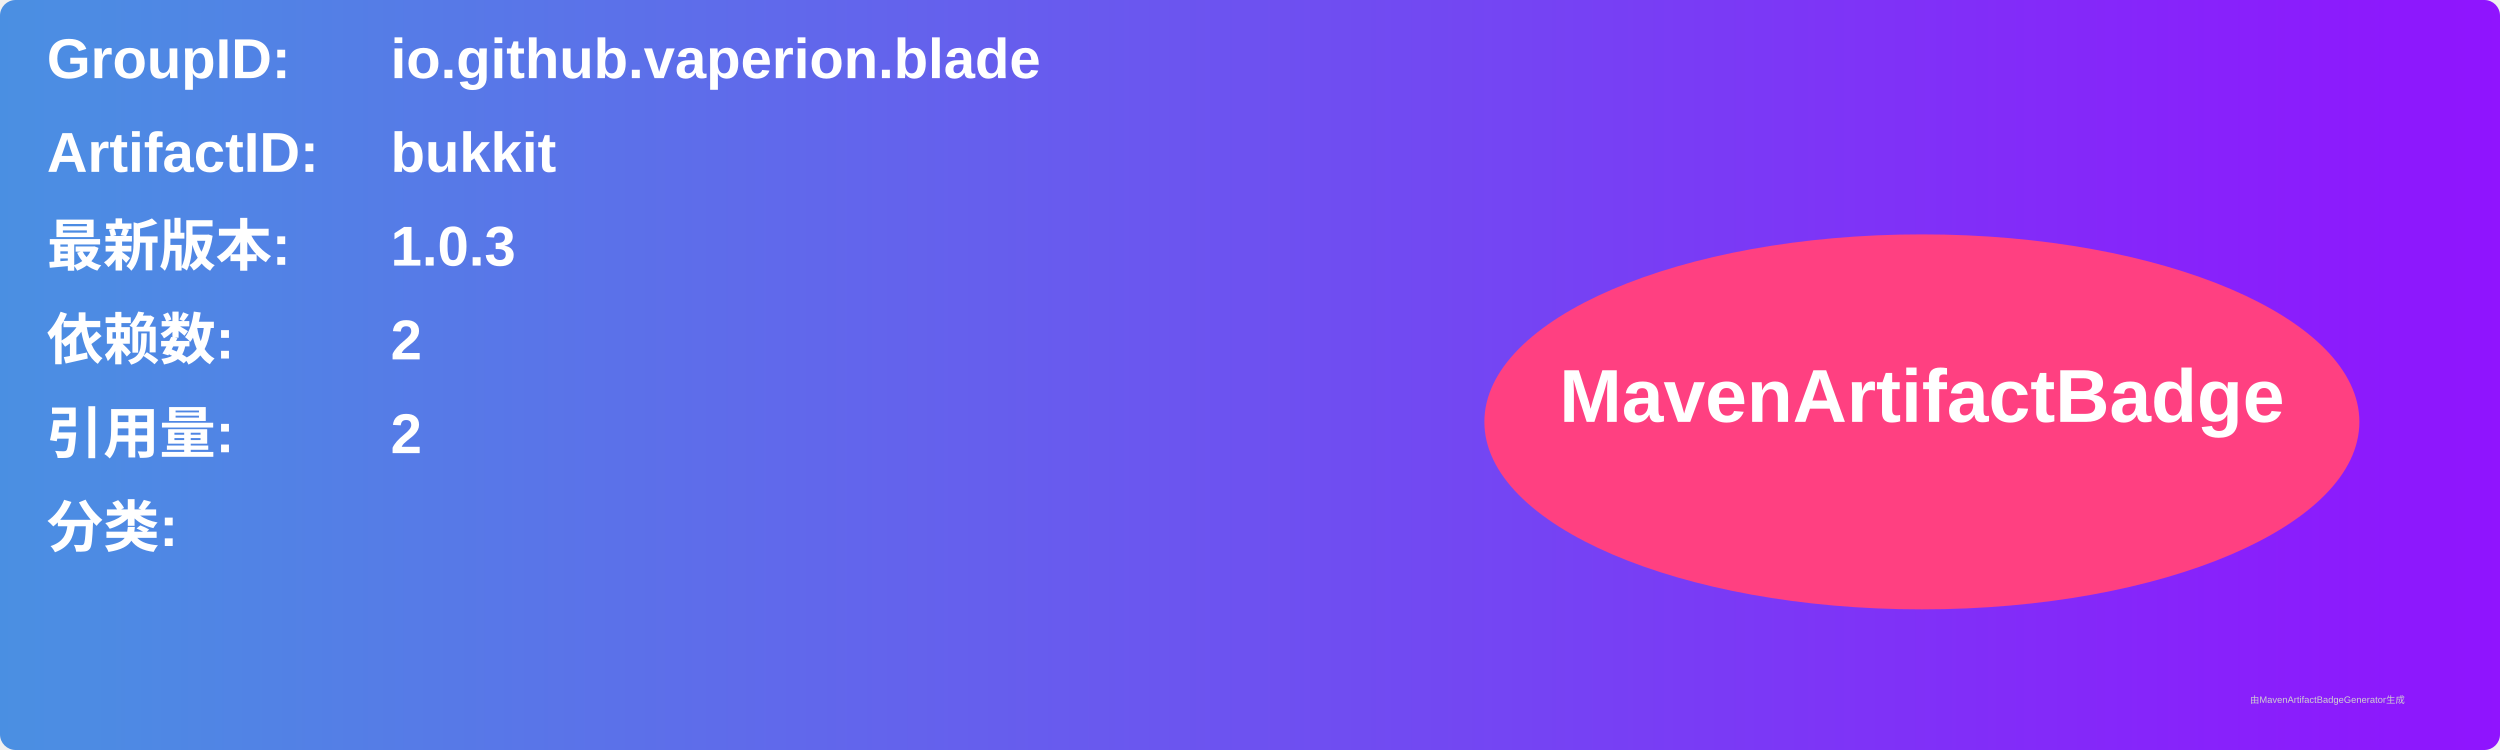
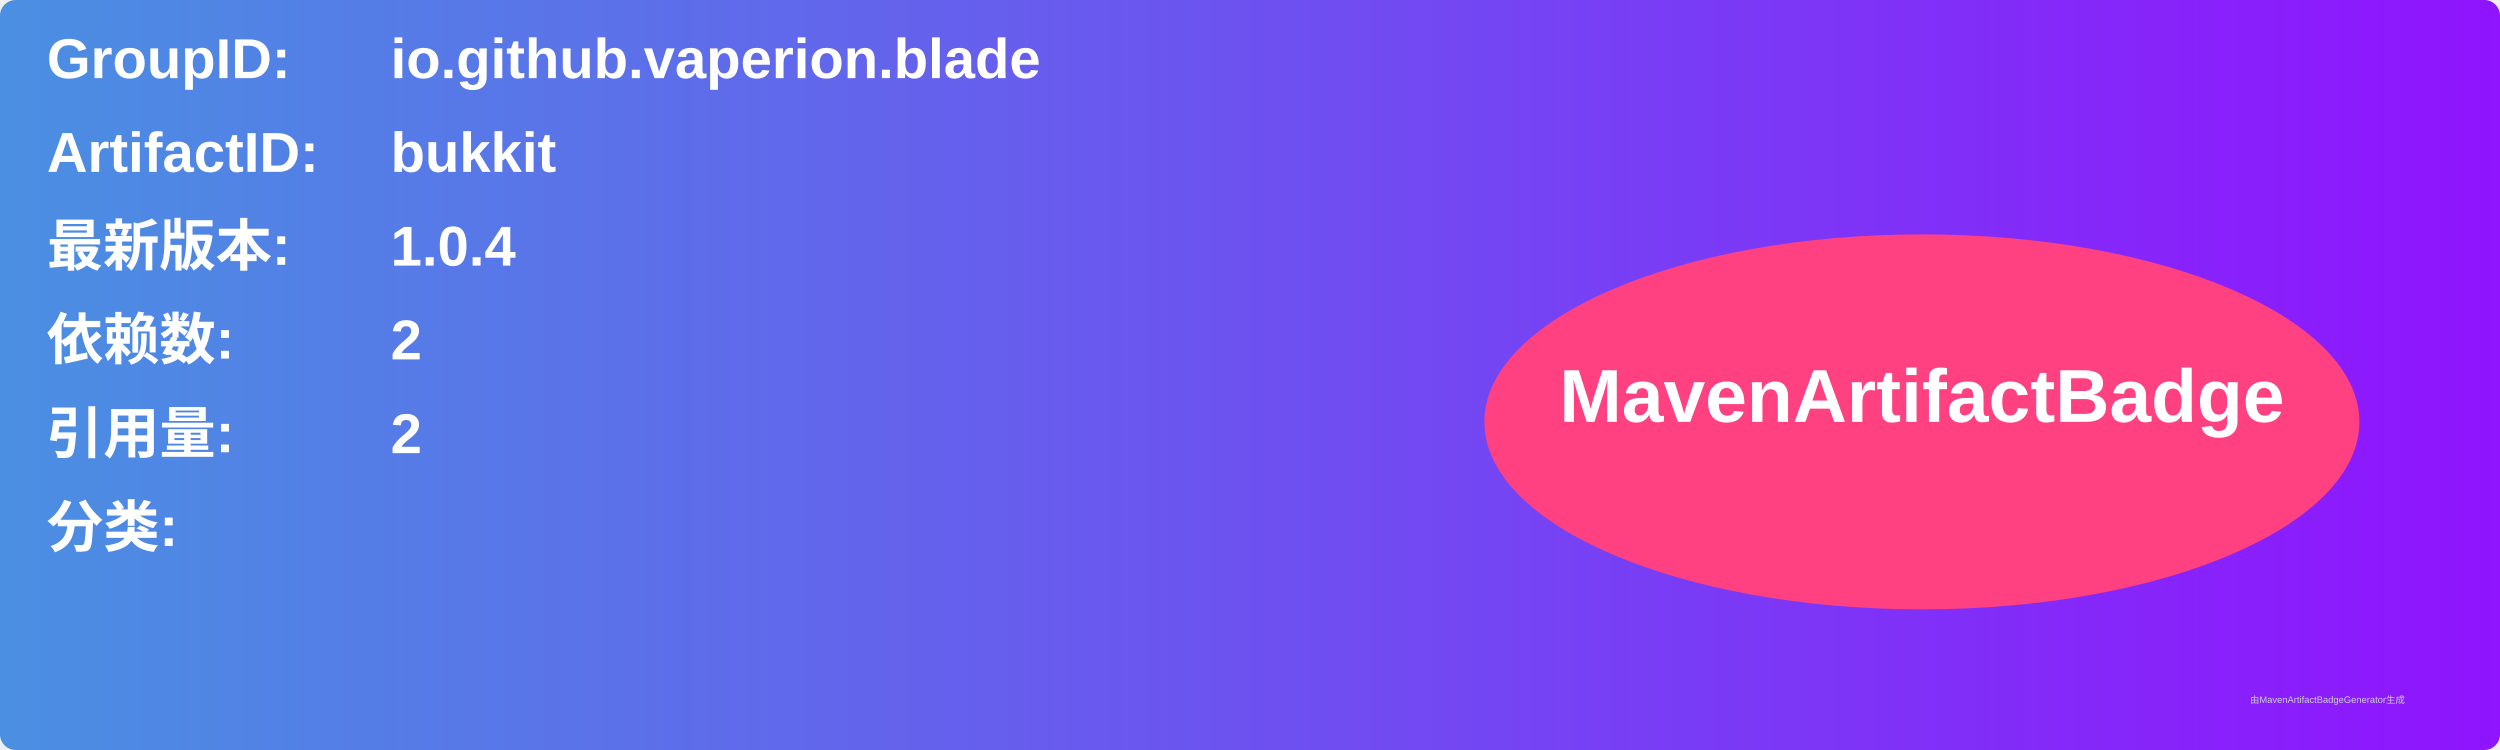
<svg xmlns="http://www.w3.org/2000/svg" width="800" height="240" viewBox="0 0 800 240">
  <linearGradient id="grad" x1="0%" y1="0%" x2="100%" y2="0%">
    <stop offset="0%" stop-color="#4a90e2" />
    <stop offset="100%" stop-color="#9013fe" />
  </linearGradient>
  <rect width="100%" height="100%" rx="5" ry="5" fill="url(#grad)" />
  <g transform="translate(15, 15)">
    <text x="0" y="10" font-family="Arial" font-size="18" fill="white" font-weight="bold" width="260">GroupID:</text>
    <text x="110" y="10" font-family="Arial" font-size="18" fill="white" font-weight="bold" width="460">io.github.vaperion.blade</text>
    <text x="0" y="40" font-family="Arial" font-size="18" fill="white" font-weight="bold" width="260">ArtifactID:</text>
    <text x="110" y="40" font-family="Arial" font-size="18" fill="white" font-weight="bold" width="460">bukkit</text>
    <text x="0" y="70" font-family="Arial" font-size="18" fill="white" font-weight="bold">最新版本:</text>
    <text x="110" y="70" font-family="Arial" font-size="18" fill="white" font-weight="bold">
-       <tspan font-weight="bold">1.0.3</tspan>
+       <tspan font-weight="bold">1.0.4</tspan>
    </text>
    <text x="0" y="100" font-family="Arial" font-size="18" fill="white" font-weight="bold">依赖数: </text>
    <text x="110" y="100" font-family="Arial" font-size="18" fill="white">
      <tspan font-weight="bold">2</tspan>
    </text>
    <text x="0" y="130" font-family="Arial" font-size="18" fill="white" font-weight="bold">引用量: </text>
    <text x="110" y="130" font-family="Arial" font-size="18" fill="white">
      <tspan font-weight="bold">2</tspan>
    </text>
    <text x="0" y="160" font-family="Arial" font-size="18" fill="white" font-weight="bold">分类:</text>
    <text x="10" y="190" font-family="Arial" font-size="10" fill="white">
      <tspan font-weight="bold" />
    </text>
    <ellipse cx="600" cy="120" rx="140" ry="60" fill="#ff4081" />
    <text x="600" y="120" text-anchor="middle" font-family="Arial" font-size="24" fill="white" font-weight="bold">MavenArtifactBadge</text>
  </g>
  <text x="720" y="225" font-family="Arial" font-size="3" fill="#d0d0d0">由MavenArtifactBadgeGenerator生成</text>
</svg>
